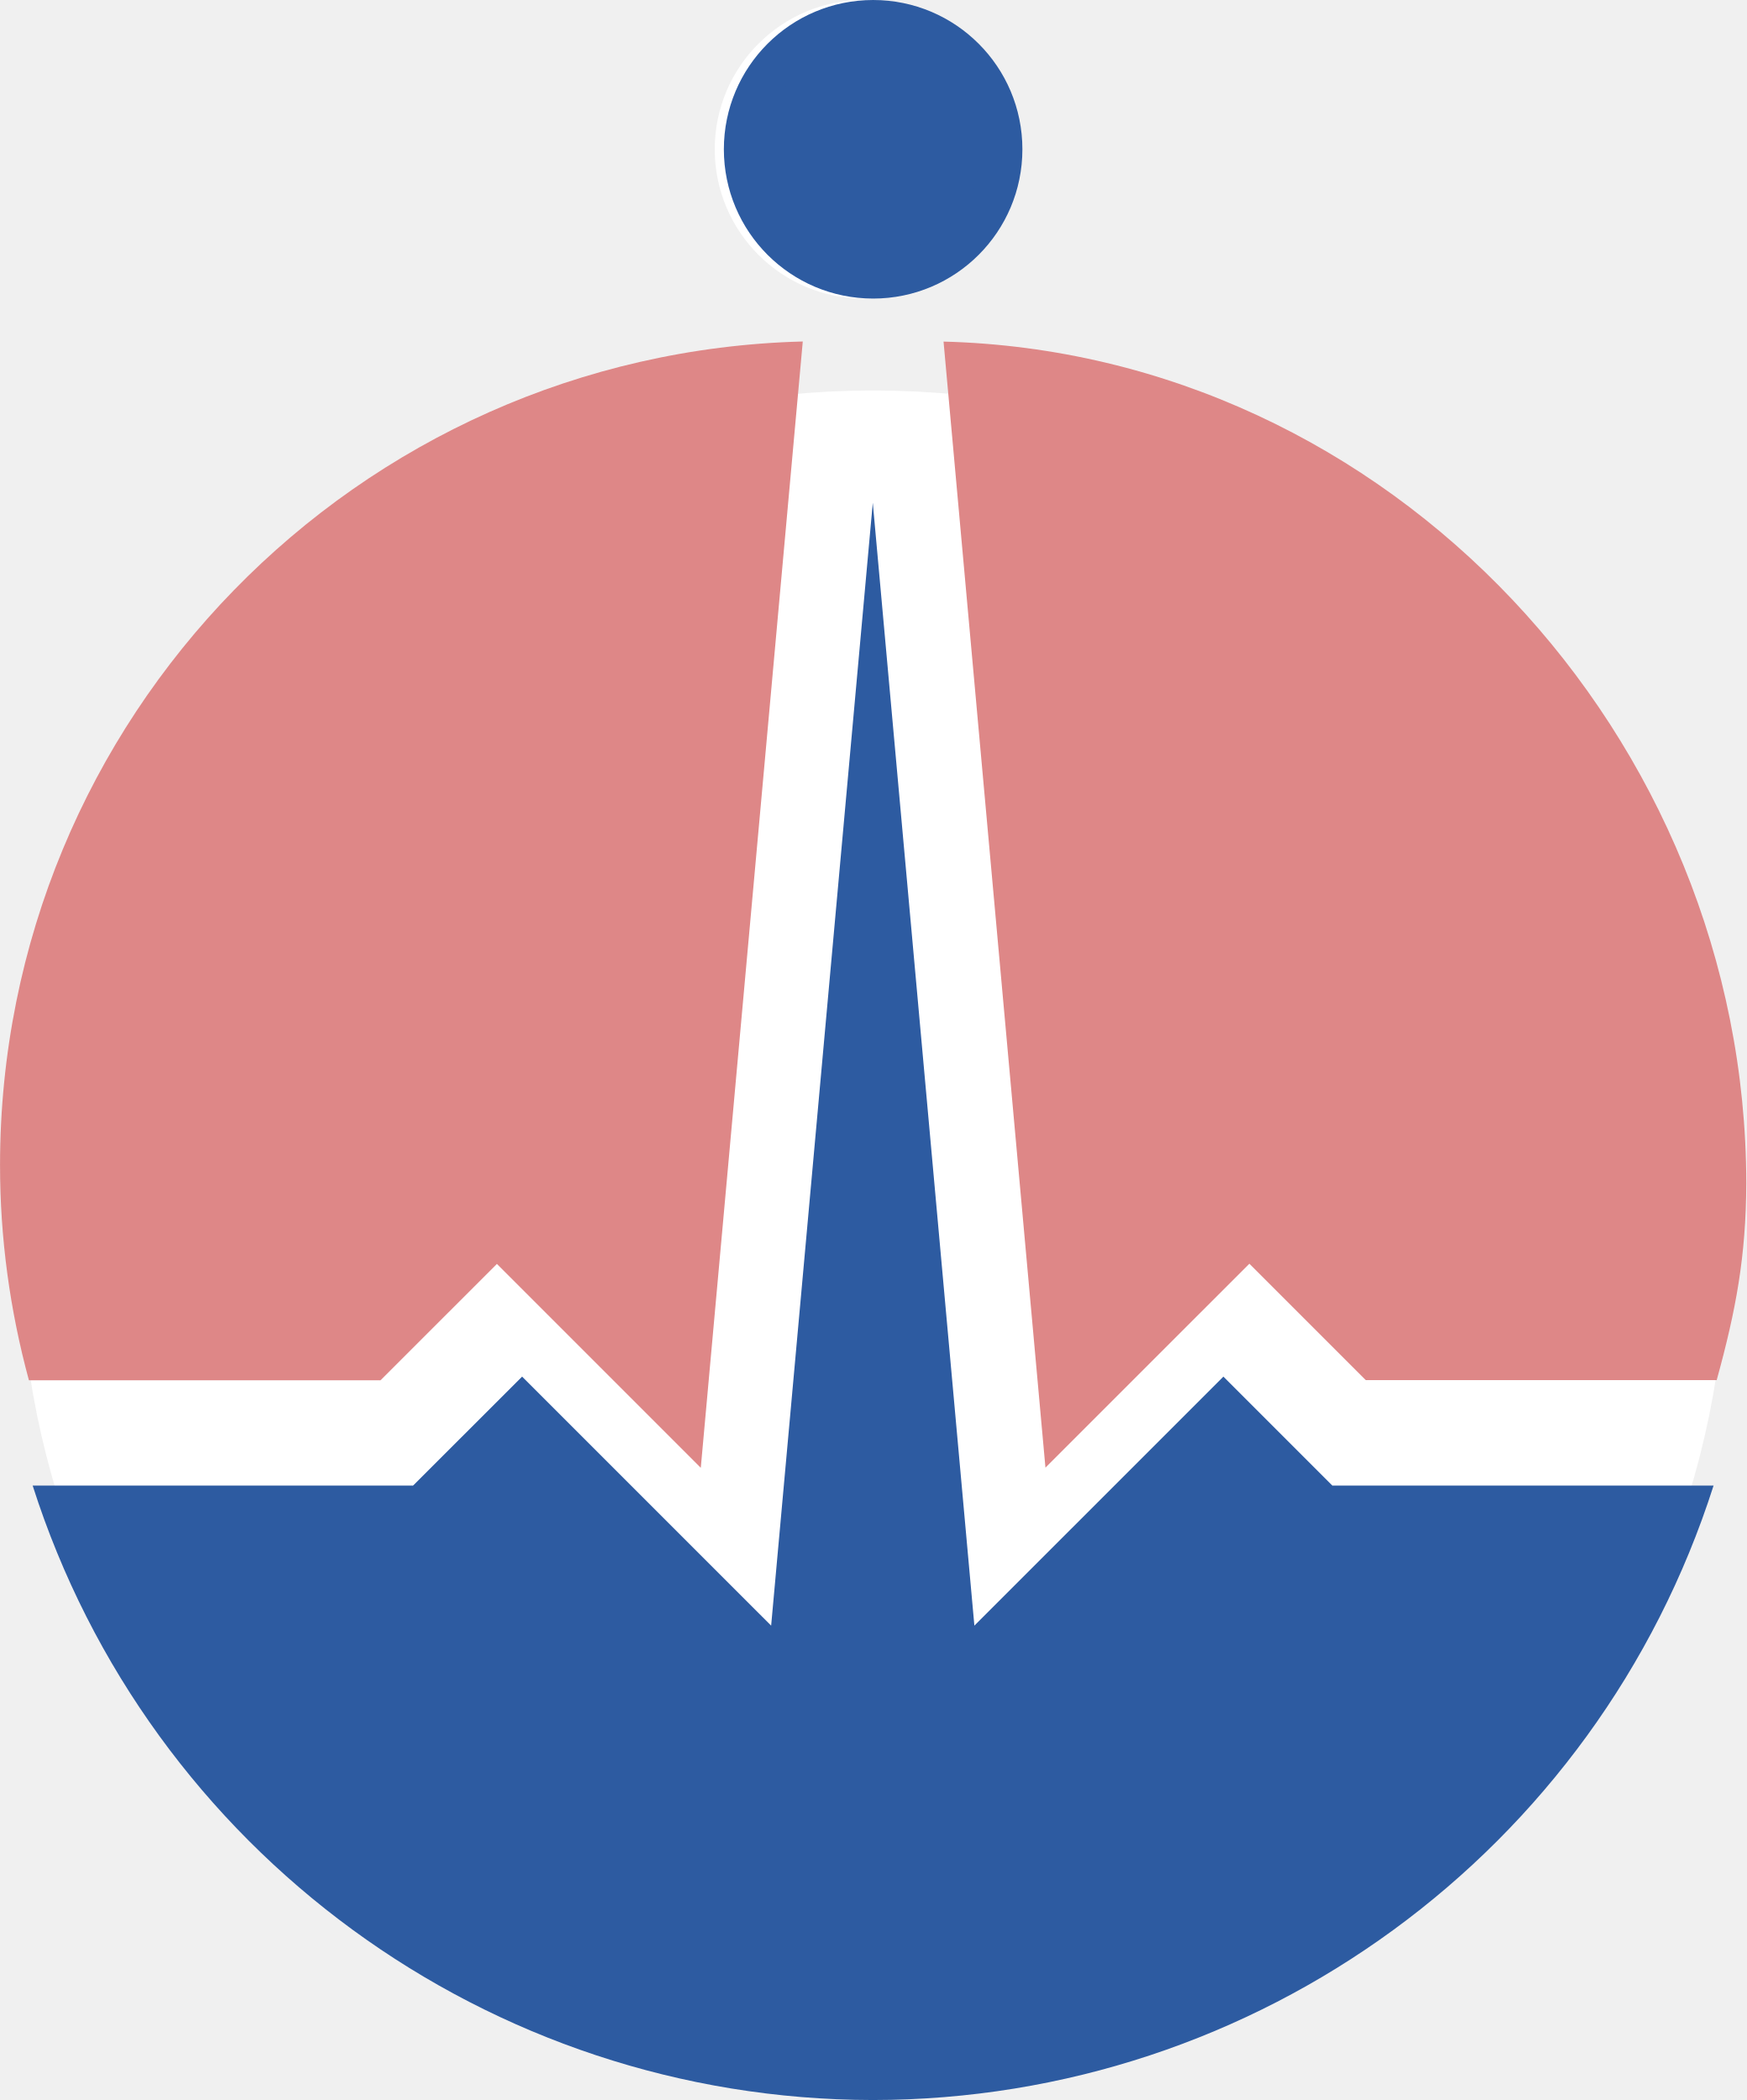
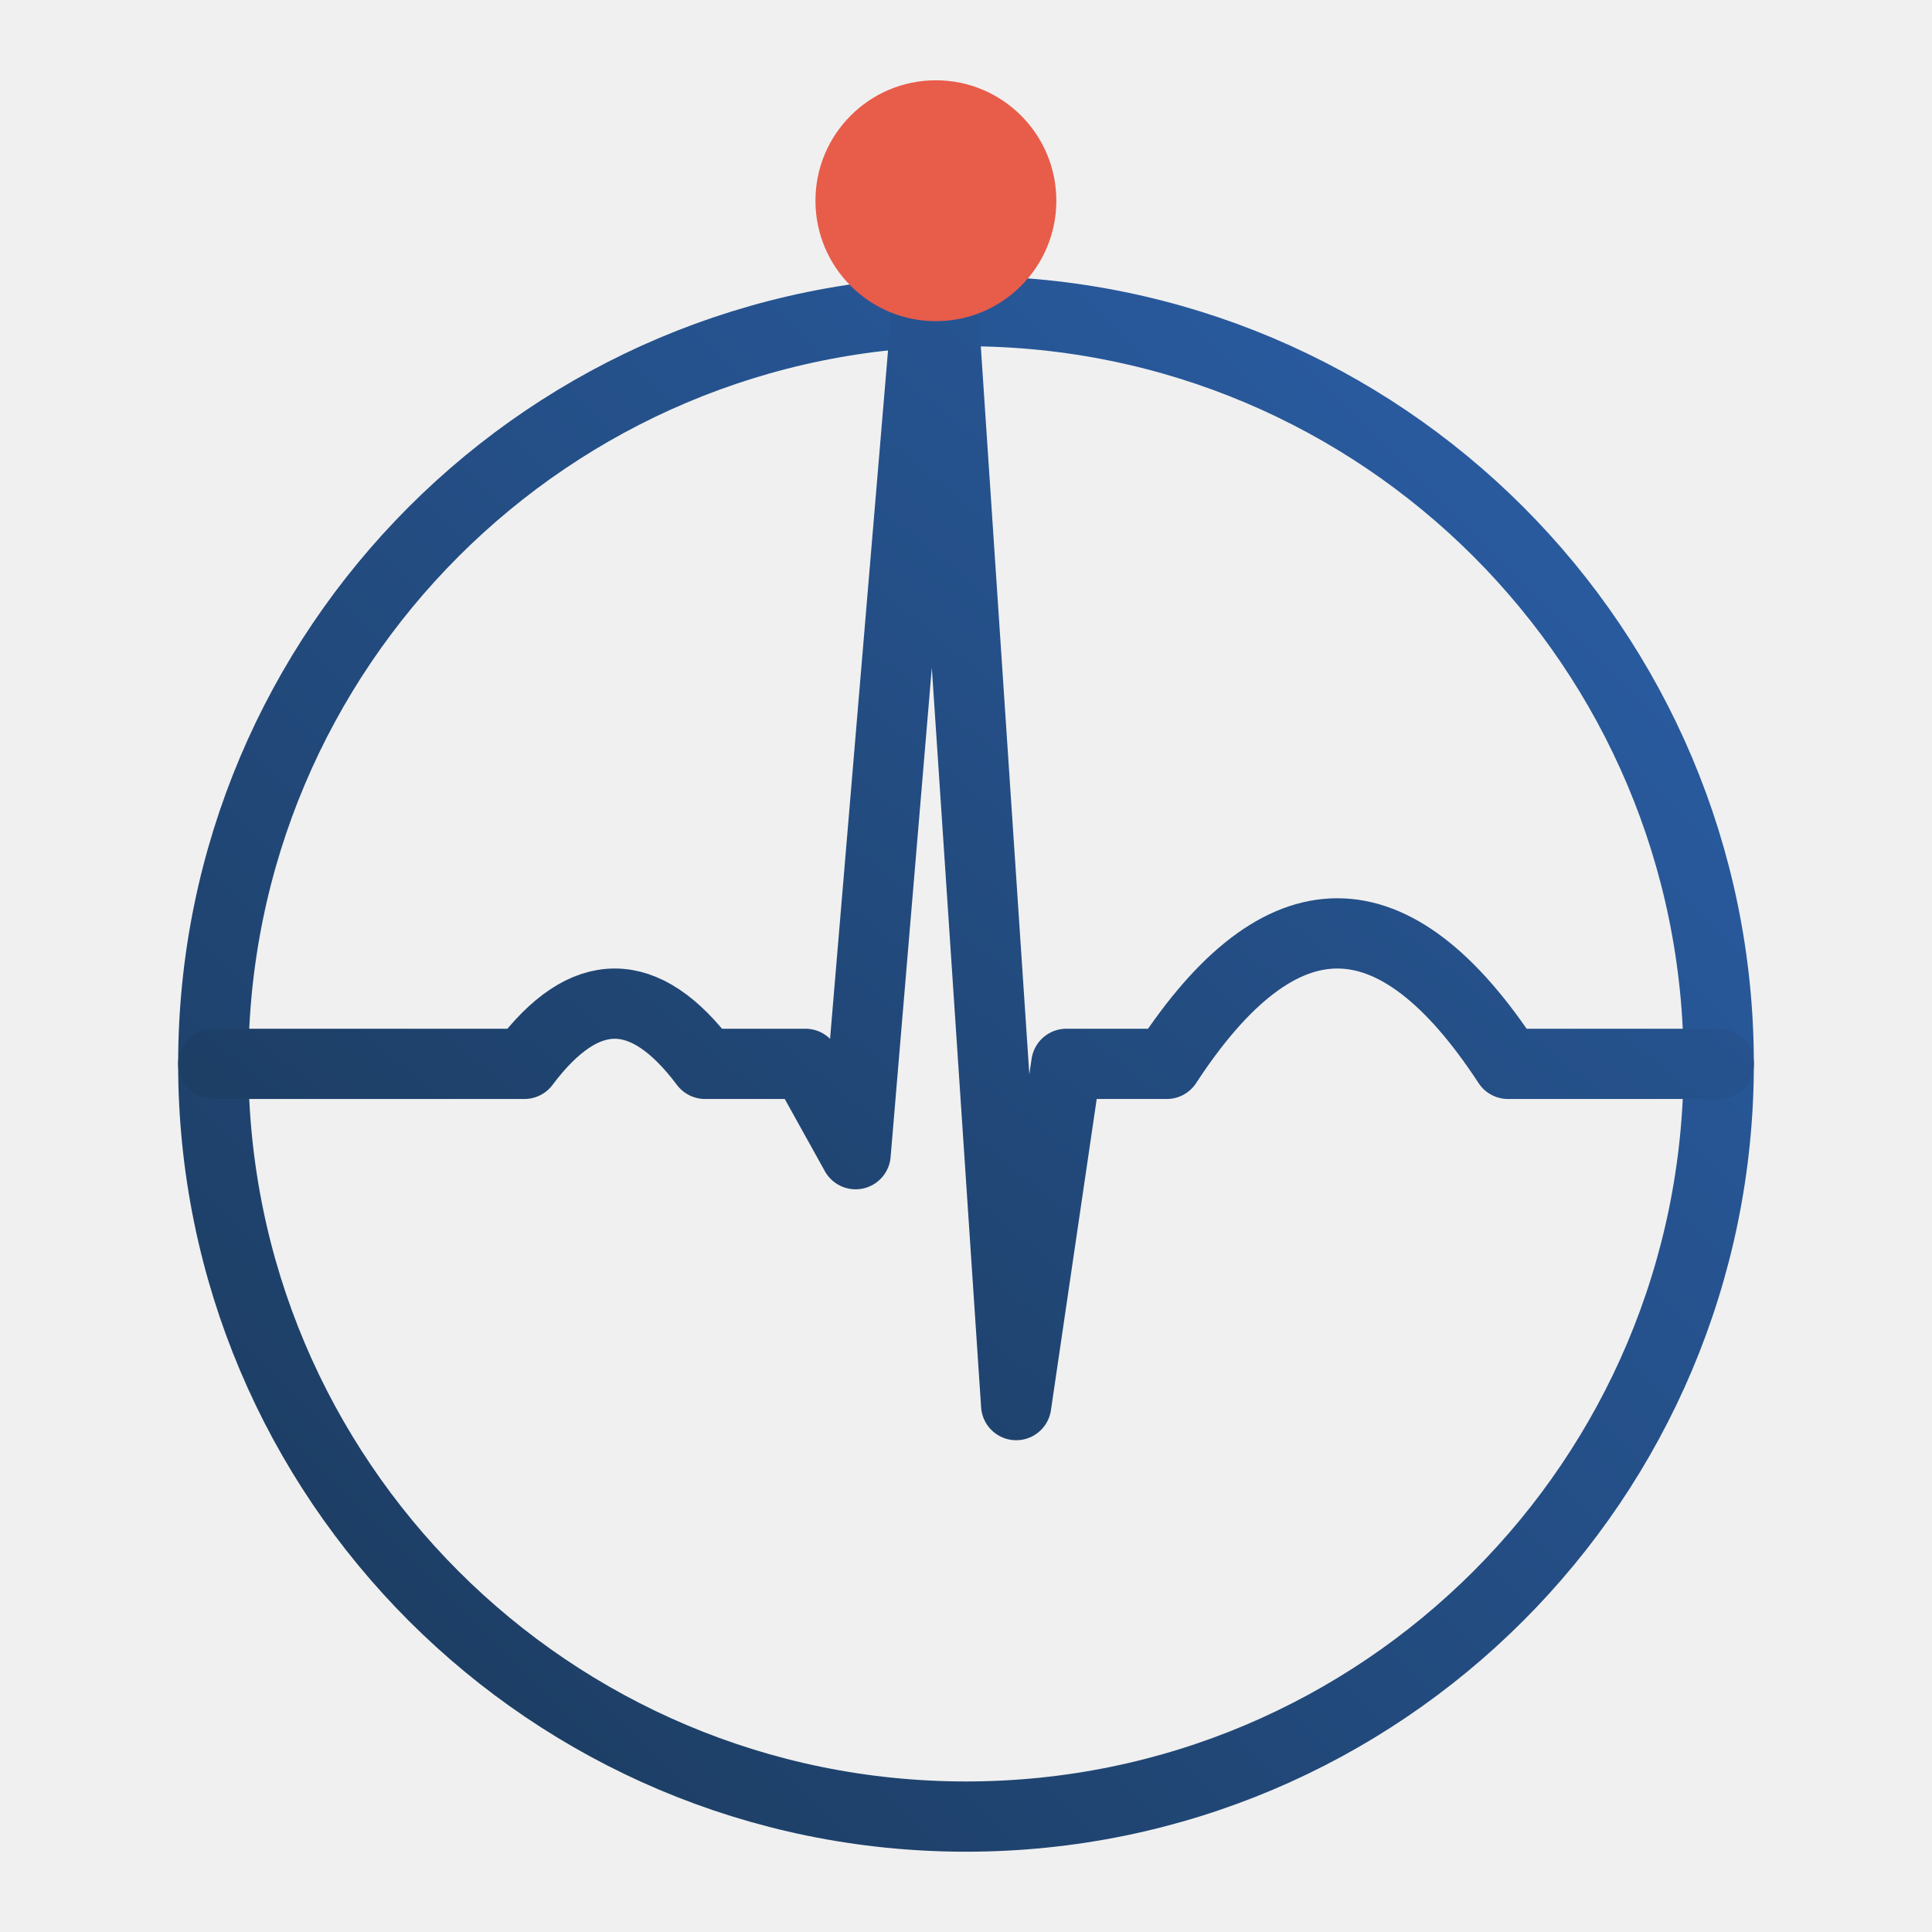
- <svg xmlns="http://www.w3.org/2000/svg" width="59.84mm" height="71.953mm" viewBox="0 0 59.84 71.953" version="1.1" id="svg8">
-   <defs id="defs2" />
-   <g id="layer1" transform="translate(-131.3943,87.57628)">
-     <g id="g863" transform="matrix(0.8491508,0,0,0.8491508,17.31151,5.717876)">
-       <g transform="matrix(2.006705,0,0,2.006705,-130.4761,-137.7136)" id="g850">
-         <circle style="opacity:1;fill:#ffffff;fill-opacity:1;stroke:#ffffff;stroke-width:4.87;stroke-linejoin:round;stroke-miterlimit:4;stroke-dasharray:none;stroke-dashoffset:0;stroke-opacity:1" id="path1218-5-0" cx="149.529" cy="38.888" r="14.725" />
-         <path style="opacity:1;fill:#de8787;fill-opacity:1;stroke:none;stroke-width:0.5;stroke-linejoin:round;stroke-miterlimit:4;stroke-dasharray:none;stroke-dashoffset:0;stroke-opacity:0.392" d="m 148.114,20.743 c -8.979,0.233 -16.14,7.576 -16.143,16.558 -5.8e-4,1.463 0.197,2.919 0.581,4.33 h 7.07 l 2.341,-2.34 4.1,4.1 z" id="path837-0" />
-         <path style="opacity:1;fill:#2d5ba1;fill-opacity:1;stroke:none;stroke-width:0.5;stroke-linejoin:round;stroke-miterlimit:4;stroke-dasharray:none;stroke-dashoffset:0;stroke-opacity:1" d="m 149.522,23.986 -2.044,22.578 -5.008,-5.007 -2.193,2.191 h -7.65 c 2.348,7.352 9.176,12.345 16.894,12.355 7.723,-0.003 14.559,-4.998 16.909,-12.355 h -7.666 l -2.191,-2.191 -5.008,5.007 z" id="path837-3-5" />
-         <path style="opacity:1;fill:#de8787;fill-opacity:1;stroke:none;stroke-width:0.5;stroke-linejoin:round;stroke-miterlimit:4;stroke-dasharray:none;stroke-dashoffset:0;stroke-opacity:0.392" d="m 150.945,20.746 2.049,22.641 4.101,-4.1 2.34,2.34 h 7.058 c 0.389,-1.411 0.589,-2.49 0.595,-3.953 -0.008,-8.979 -7.166,-16.696 -16.143,-16.929 z" id="path837-36-6" />
-       </g>
-       <circle r="5.169" cy="-103.844" cx="169.216" id="circle1353" style="opacity:1;fill:#ffffff;fill-opacity:0.987;stroke:#ffffff;stroke-width:1.709;stroke-linejoin:round;stroke-miterlimit:4;stroke-dasharray:none;stroke-dashoffset:0;stroke-opacity:1" />
-       <circle style="opacity:1;fill:#2d5ba1;fill-opacity:1;stroke:#2d5ba1;stroke-width:1.709;stroke-linejoin:round;stroke-miterlimit:4;stroke-dasharray:none;stroke-dashoffset:0;stroke-opacity:1" id="circle1343" cx="169.584" cy="-103.844" r="5.169" />
-     </g>
-   </g>
+ <svg xmlns="http://www.w3.org/2000/svg" viewBox="63.50 38.00 385.00 385.00" width="385" height="385" role="img" aria-label="systole">
+   <defs>
+     <linearGradient id="sysgrad" x1="0" y1="1" x2="1" y2="0">
+       <stop offset="0" stop-color="#1B3A5C" />
+       <stop offset="1" stop-color="#2B5FA8" />
+     </linearGradient>
+   </defs>
+   <circle cx="256.0" cy="250.0" r="150.0" fill="none" stroke="url(#sysgrad)" stroke-width="14.0" />
+   <path d="M 106.0 250.0 L 168 250.0 Q 186 226 204 250.0 L 224 250.0 L 234 268 L 250.0 78.0 L 266 318 L 276 250.0 L 296 250.0 Q 330 198 364 250.0 L 406.0 250.0" fill="none" stroke="url(#sysgrad)" stroke-width="14.0" stroke-linecap="round" stroke-linejoin="round" />
+   <circle cx="250.0" cy="78.0" r="24.0" fill="#E85C4A" />
</svg>
